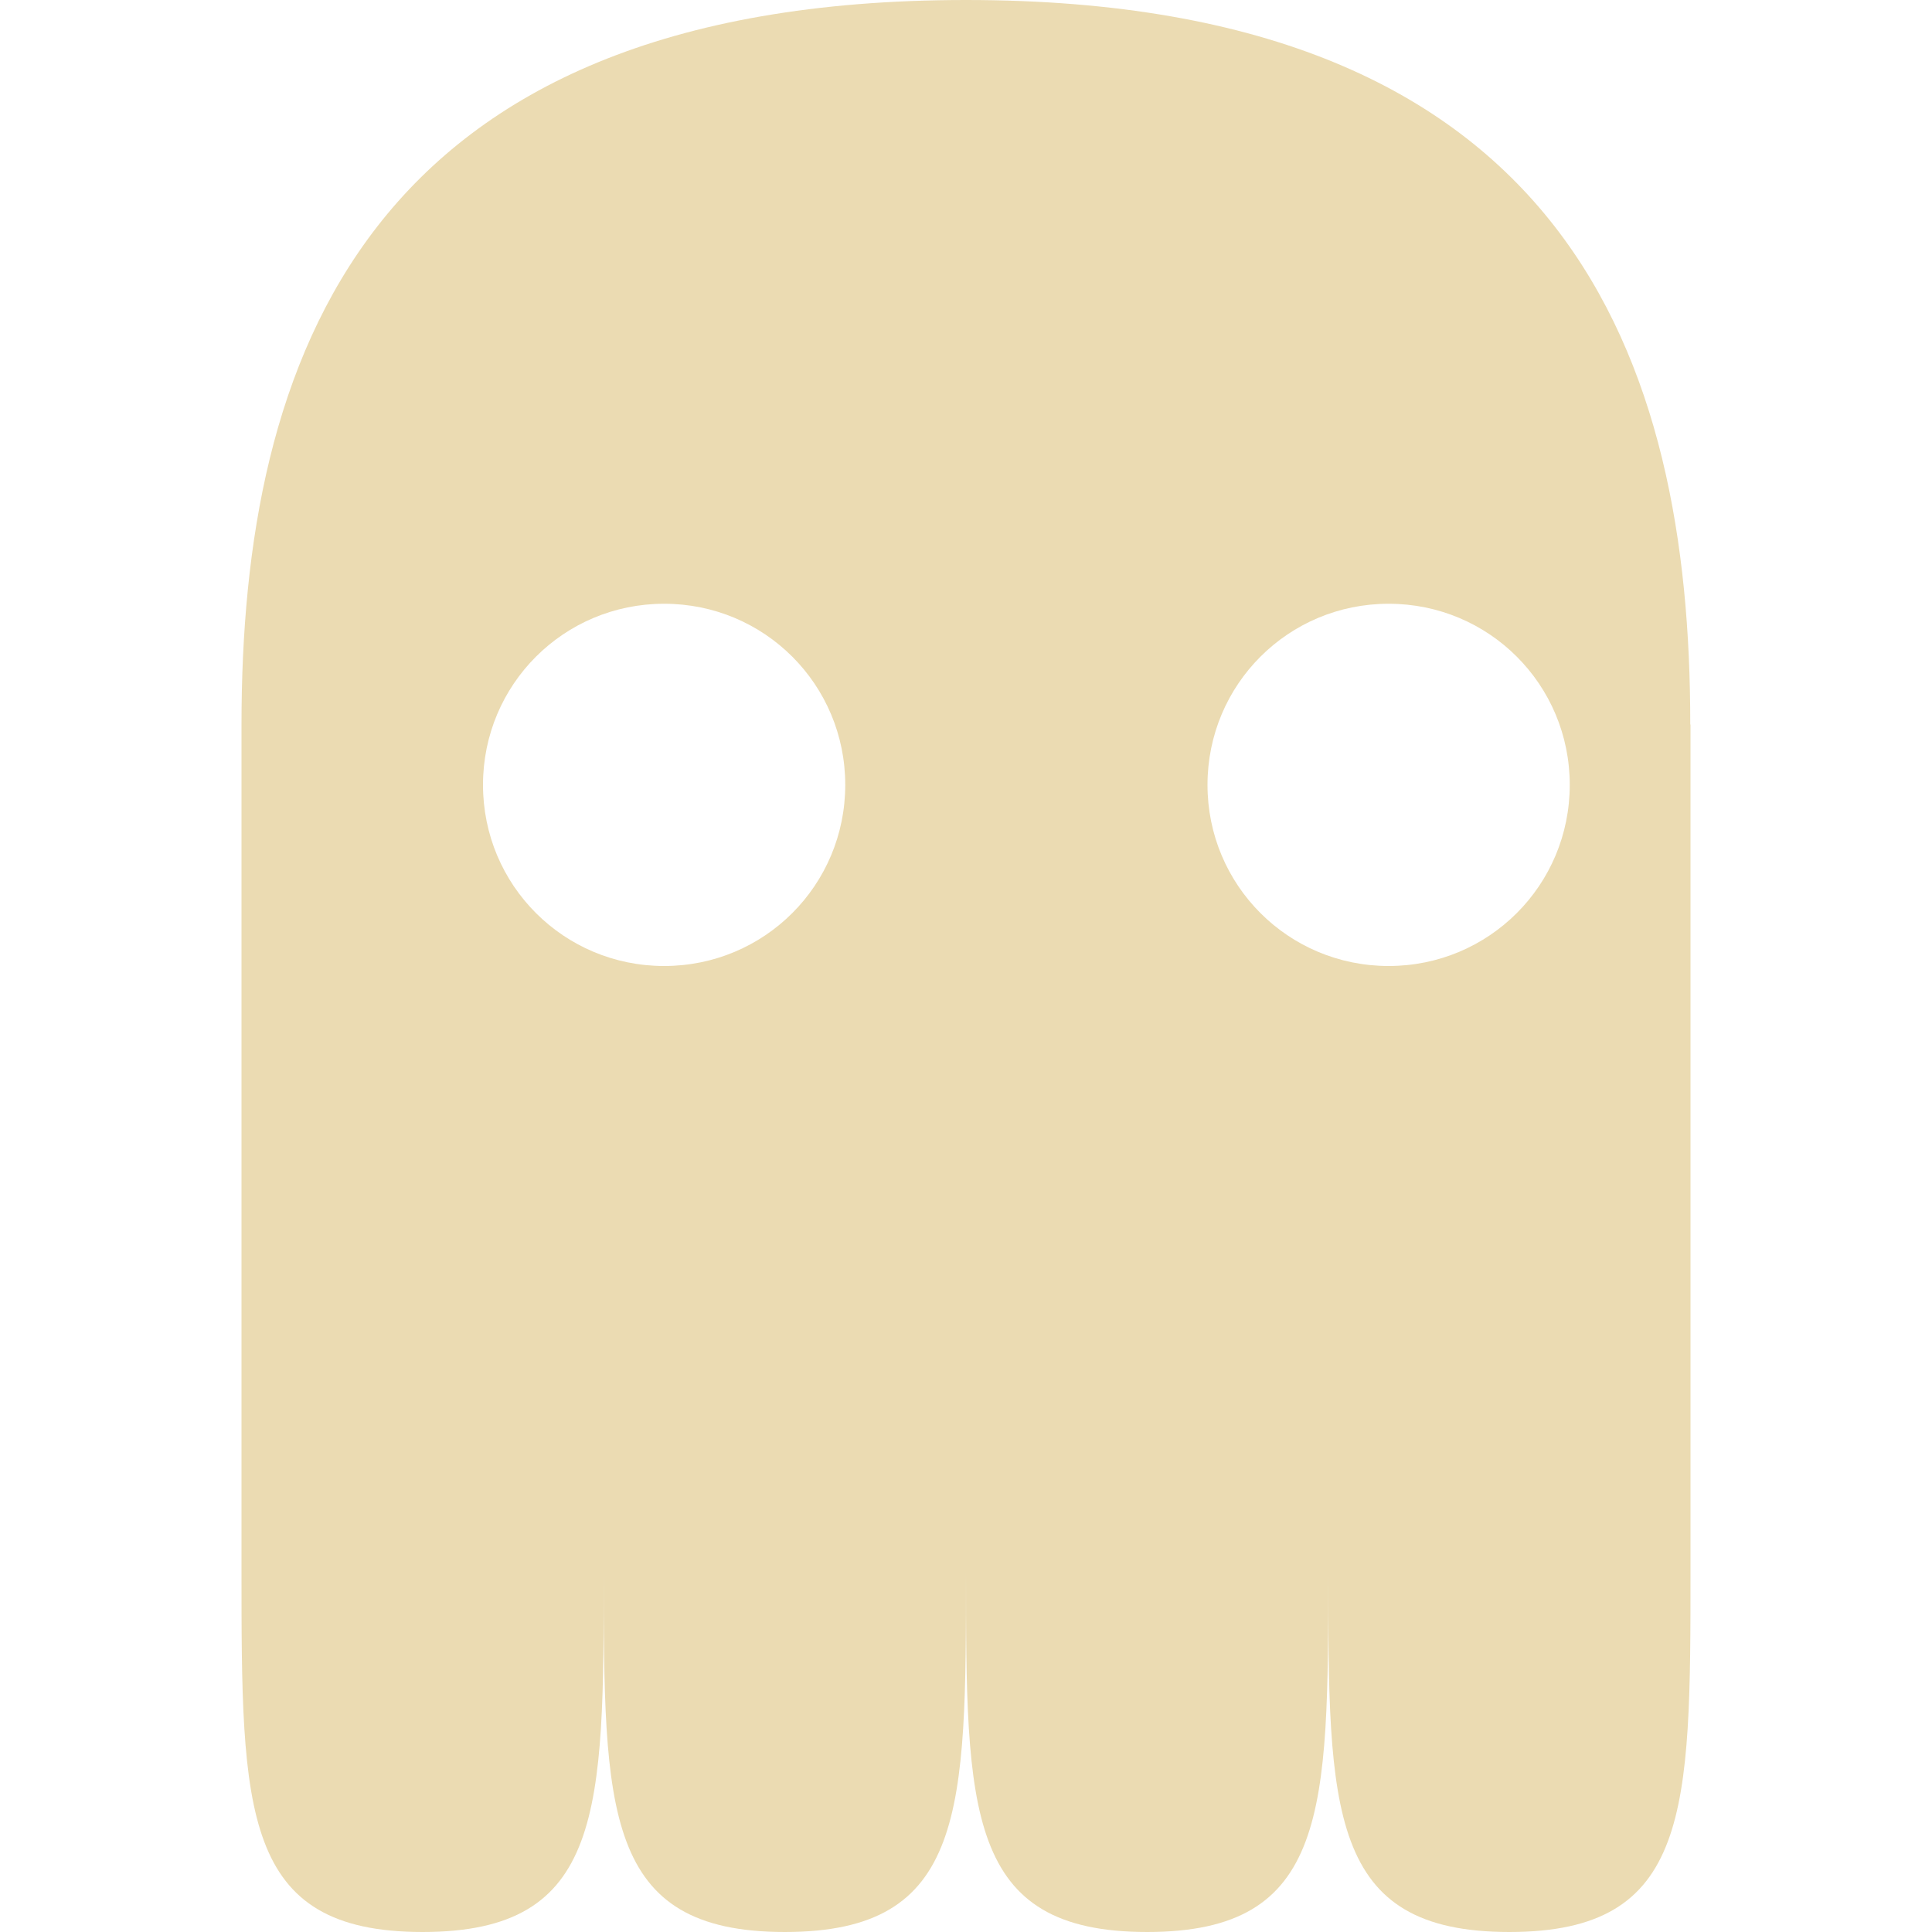
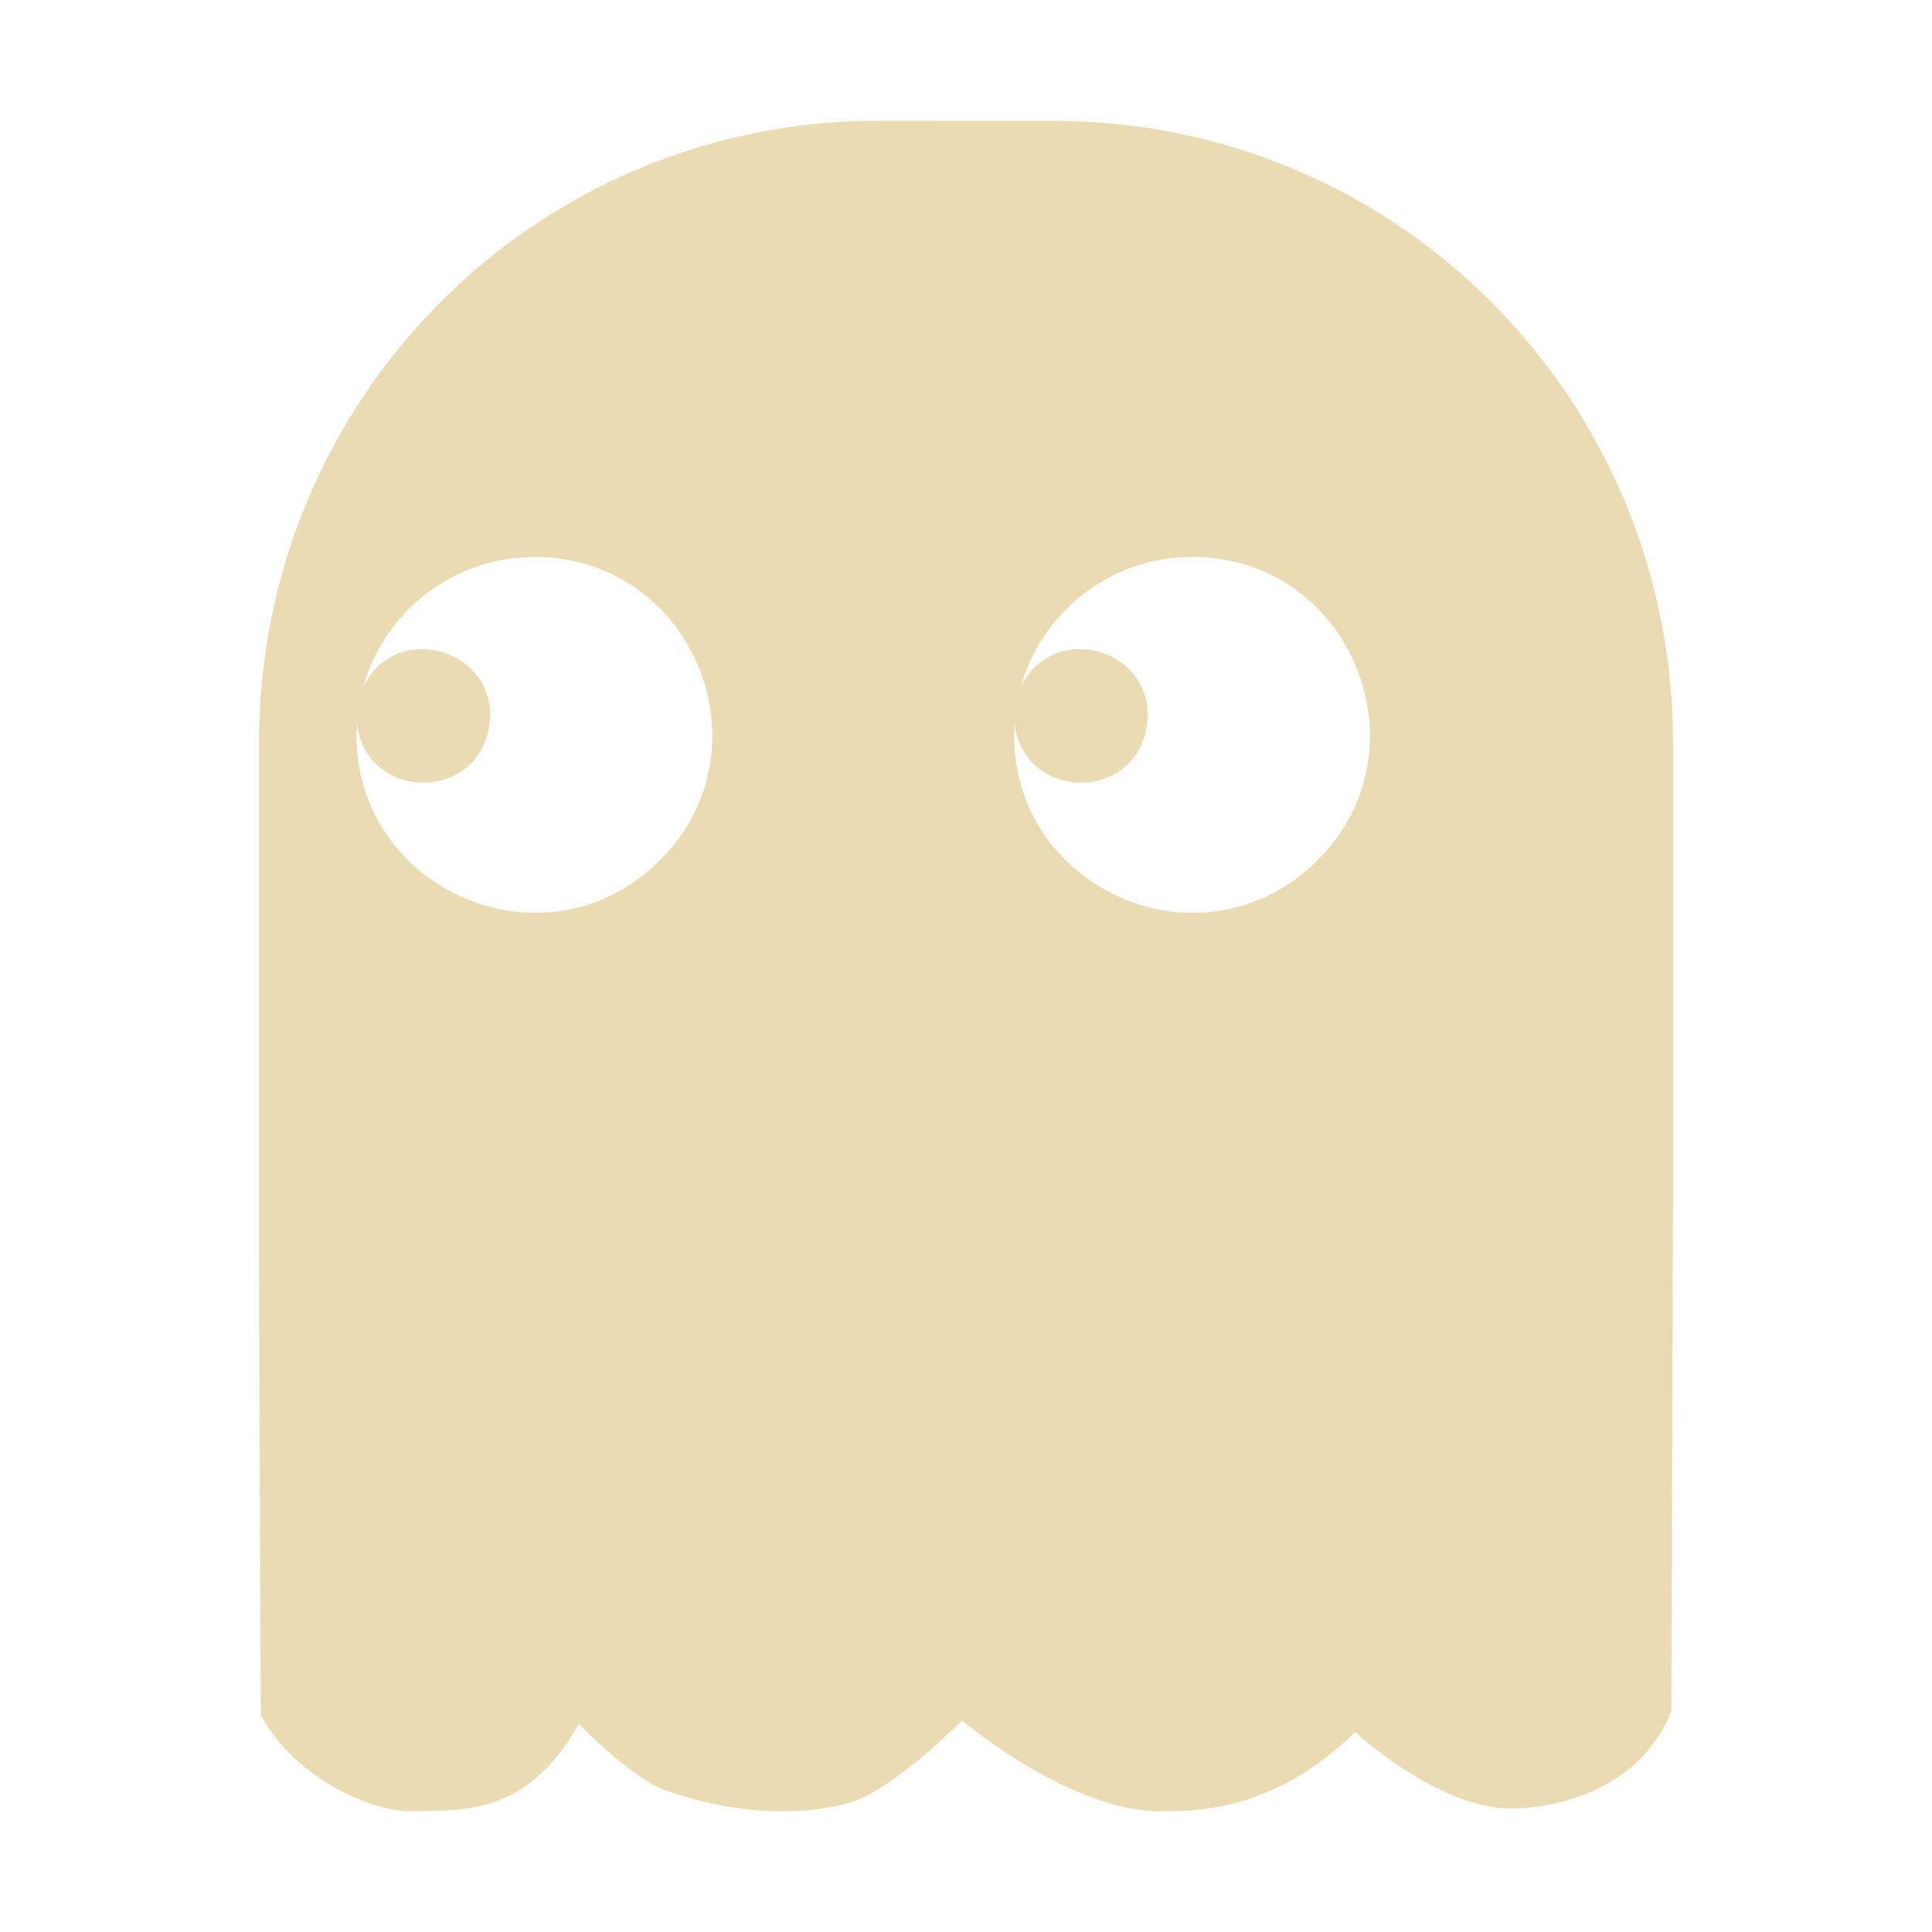
- <svg xmlns="http://www.w3.org/2000/svg" style="isolation:isolate" width="16" height="16" viewBox="0 0 16 16">
+ <svg xmlns="http://www.w3.org/2000/svg" width="16" height="16" version="1.1">
  <defs>
-     <style id="current-color-scheme" type="text/css">
-    .ColorScheme-Text { color:#ebdbb2; } .ColorScheme-Highlight { color:#458588; }
-   </style>
-     <linearGradient id="arrongin" x1="0%" x2="0%" y1="0%" y2="100%">
-       <stop offset="0%" style="stop-color:#d79921; stop-opacity:1" />
-       <stop offset="100%" style="stop-color:#b57614; stop-opacity:1" />
-     </linearGradient>
-     <linearGradient id="aurora" x1="0%" x2="0%" y1="0%" y2="100%">
-       <stop offset="0%" style="stop-color:#83a598; stop-opacity:1" />
-       <stop offset="100%" style="stop-color:#b16286; stop-opacity:1" />
-     </linearGradient>
-     <linearGradient id="fitdance" x1="0%" x2="0%" y1="0%" y2="100%">
-       <stop offset="0%" style="stop-color:#8ec07c; stop-opacity:1" />
-       <stop offset="100%" style="stop-color:#458588; stop-opacity:1" />
-     </linearGradient>
-     <linearGradient id="oomox" x1="0%" x2="0%" y1="0%" y2="100%">
-       <stop offset="0%" style="stop-color:#458588; stop-opacity:1" />
-       <stop offset="100%" style="stop-color:#928374; stop-opacity:1" />
-     </linearGradient>
-     <linearGradient id="rainblue" x1="0%" x2="0%" y1="0%" y2="100%">
-       <stop offset="0%" style="stop-color:#b8bb26; stop-opacity:1" />
-       <stop offset="100%" style="stop-color:#076678; stop-opacity:1" />
-     </linearGradient>
-     <linearGradient id="sunrise" x1="0%" x2="0%" y1="0%" y2="100%">
-       <stop offset="0%" style="stop-color: #fe8019; stop-opacity:1" />
-       <stop offset="100%" style="stop-color: #fabd2f; stop-opacity:1" />
-     </linearGradient>
-     <linearGradient id="telinkrin" x1="0%" x2="0%" y1="0%" y2="100%">
-       <stop offset="0%" style="stop-color: #83a598; stop-opacity:1" />
-       <stop offset="100%" style="stop-color: #83a598; stop-opacity:1" />
-     </linearGradient>
-     <linearGradient id="60spsycho" x1="0%" x2="0%" y1="0%" y2="100%">
-       <stop offset="0%" style="stop-color: #fb4934; stop-opacity:1" />
-       <stop offset="25%" style="stop-color: #fabd2f; stop-opacity:1" />
-       <stop offset="50%" style="stop-color: #fe8019; stop-opacity:1" />
-       <stop offset="100%" style="stop-color: #689d6a; stop-opacity:1" />
-     </linearGradient>
-     <linearGradient id="90ssummer" x1="0%" x2="0%" y1="0%" y2="100%">
-       <stop offset="0%" style="stop-color: #b16286; stop-opacity:1" />
-       <stop offset="20%" style="stop-color: #8ec07c; stop-opacity:1" />
-       <stop offset="50%" style="stop-color: #fabd2f; stop-opacity:1" />
-       <stop offset="100%" style="stop-color: #458588; stop-opacity:1" />
-     </linearGradient>
-     <linearGradient id="cyberneon" x1="0%" x2="0%" y1="0%" y2="100%">
-       <stop offset="0" style="stop-color:#83a598; stop-opacity:1" />
-       <stop offset="1" style="stop-color:#b16286; stop-opacity:1" />
-     </linearGradient>
+     <style type="text/css" id="current-color-scheme">.ColorScheme-Text { color:#ebdbb2; } .ColorScheme-Highlight { color:#458588; }</style>
  </defs>
-   <path style="fill:currentColor" class="ColorScheme-Text" d="M 2 6 L 2 6 L 2 13 C 2 15 2 16 3.5 16 C 5 16 5 15 5 13 C 5 15 5 16 6.5 16 C 8 16 8 15 8 13 C 8 15 8 16 9.5 16 C 11 16 11 15 11 13 C 11 15 11 16 12.5 16 C 14 16 14 15 14 13 L 14 6 L 13.998 6 C 14 3 13 0 8 0 C 3 -0 2 3 2 6 L 2 6 Z M 5.5 5 C 6.331 5 7 5.669 7 6.5 C 7 7.331 6.331 8 5.5 8 C 4.669 8 4 7.331 4 6.5 C 4 5.669 4.669 5 5.5 5 Z M 11.5 5 C 12.331 5 13 5.669 13 6.5 C 13 7.331 12.331 8 11.5 8 C 10.669 8 10 7.331 10 6.5 C 10 5.669 10.669 5 11.5 5 Z" />
+   <path class="ColorScheme-Text" fill="currentColor" d="m7.275 1c-2.842 0-5.13 2.298-5.13 5.152v3.717c0 1.808 0.015 4.333 0.015 4.333 0.268 0.512 0.92 0.817 1.281 0.798 0.441-0.008 0.931 0.014 1.354-0.722 0 0 0.436 0.449 0.708 0.546 0.478 0.17 1.027 0.239 1.517 0.11 0.368-0.098 0.947-0.686 0.947-0.686s0.921 0.782 1.691 0.752c0.757 0.006 1.242-0.342 1.563-0.656 0 0 0.7 0.645 1.308 0.633 0.462-0.009 1.067-0.205 1.312-0.802l0.014-4.305v-3.717c0-2.854-2.288-5.152-5.129-5.152zm-2.851 3.612c1.335-1.238e-4 1.981 1.635 1.006 2.547s-2.563 0.159-2.474-1.173c0.066 0.639 0.983 0.669 1.093 0.038s-0.765-0.912-1.042-0.332c0.172-0.622 0.741-1.079 1.417-1.079zm5.446 0c1.335-4.061e-4 1.981 1.634 1.006 2.547-0.975 0.912-2.563 0.159-2.474-1.173 0.066 0.639 0.983 0.669 1.093 0.038s-0.765-0.912-1.042-0.332c0.172-0.622 0.741-1.079 1.417-1.079z" />
</svg>
